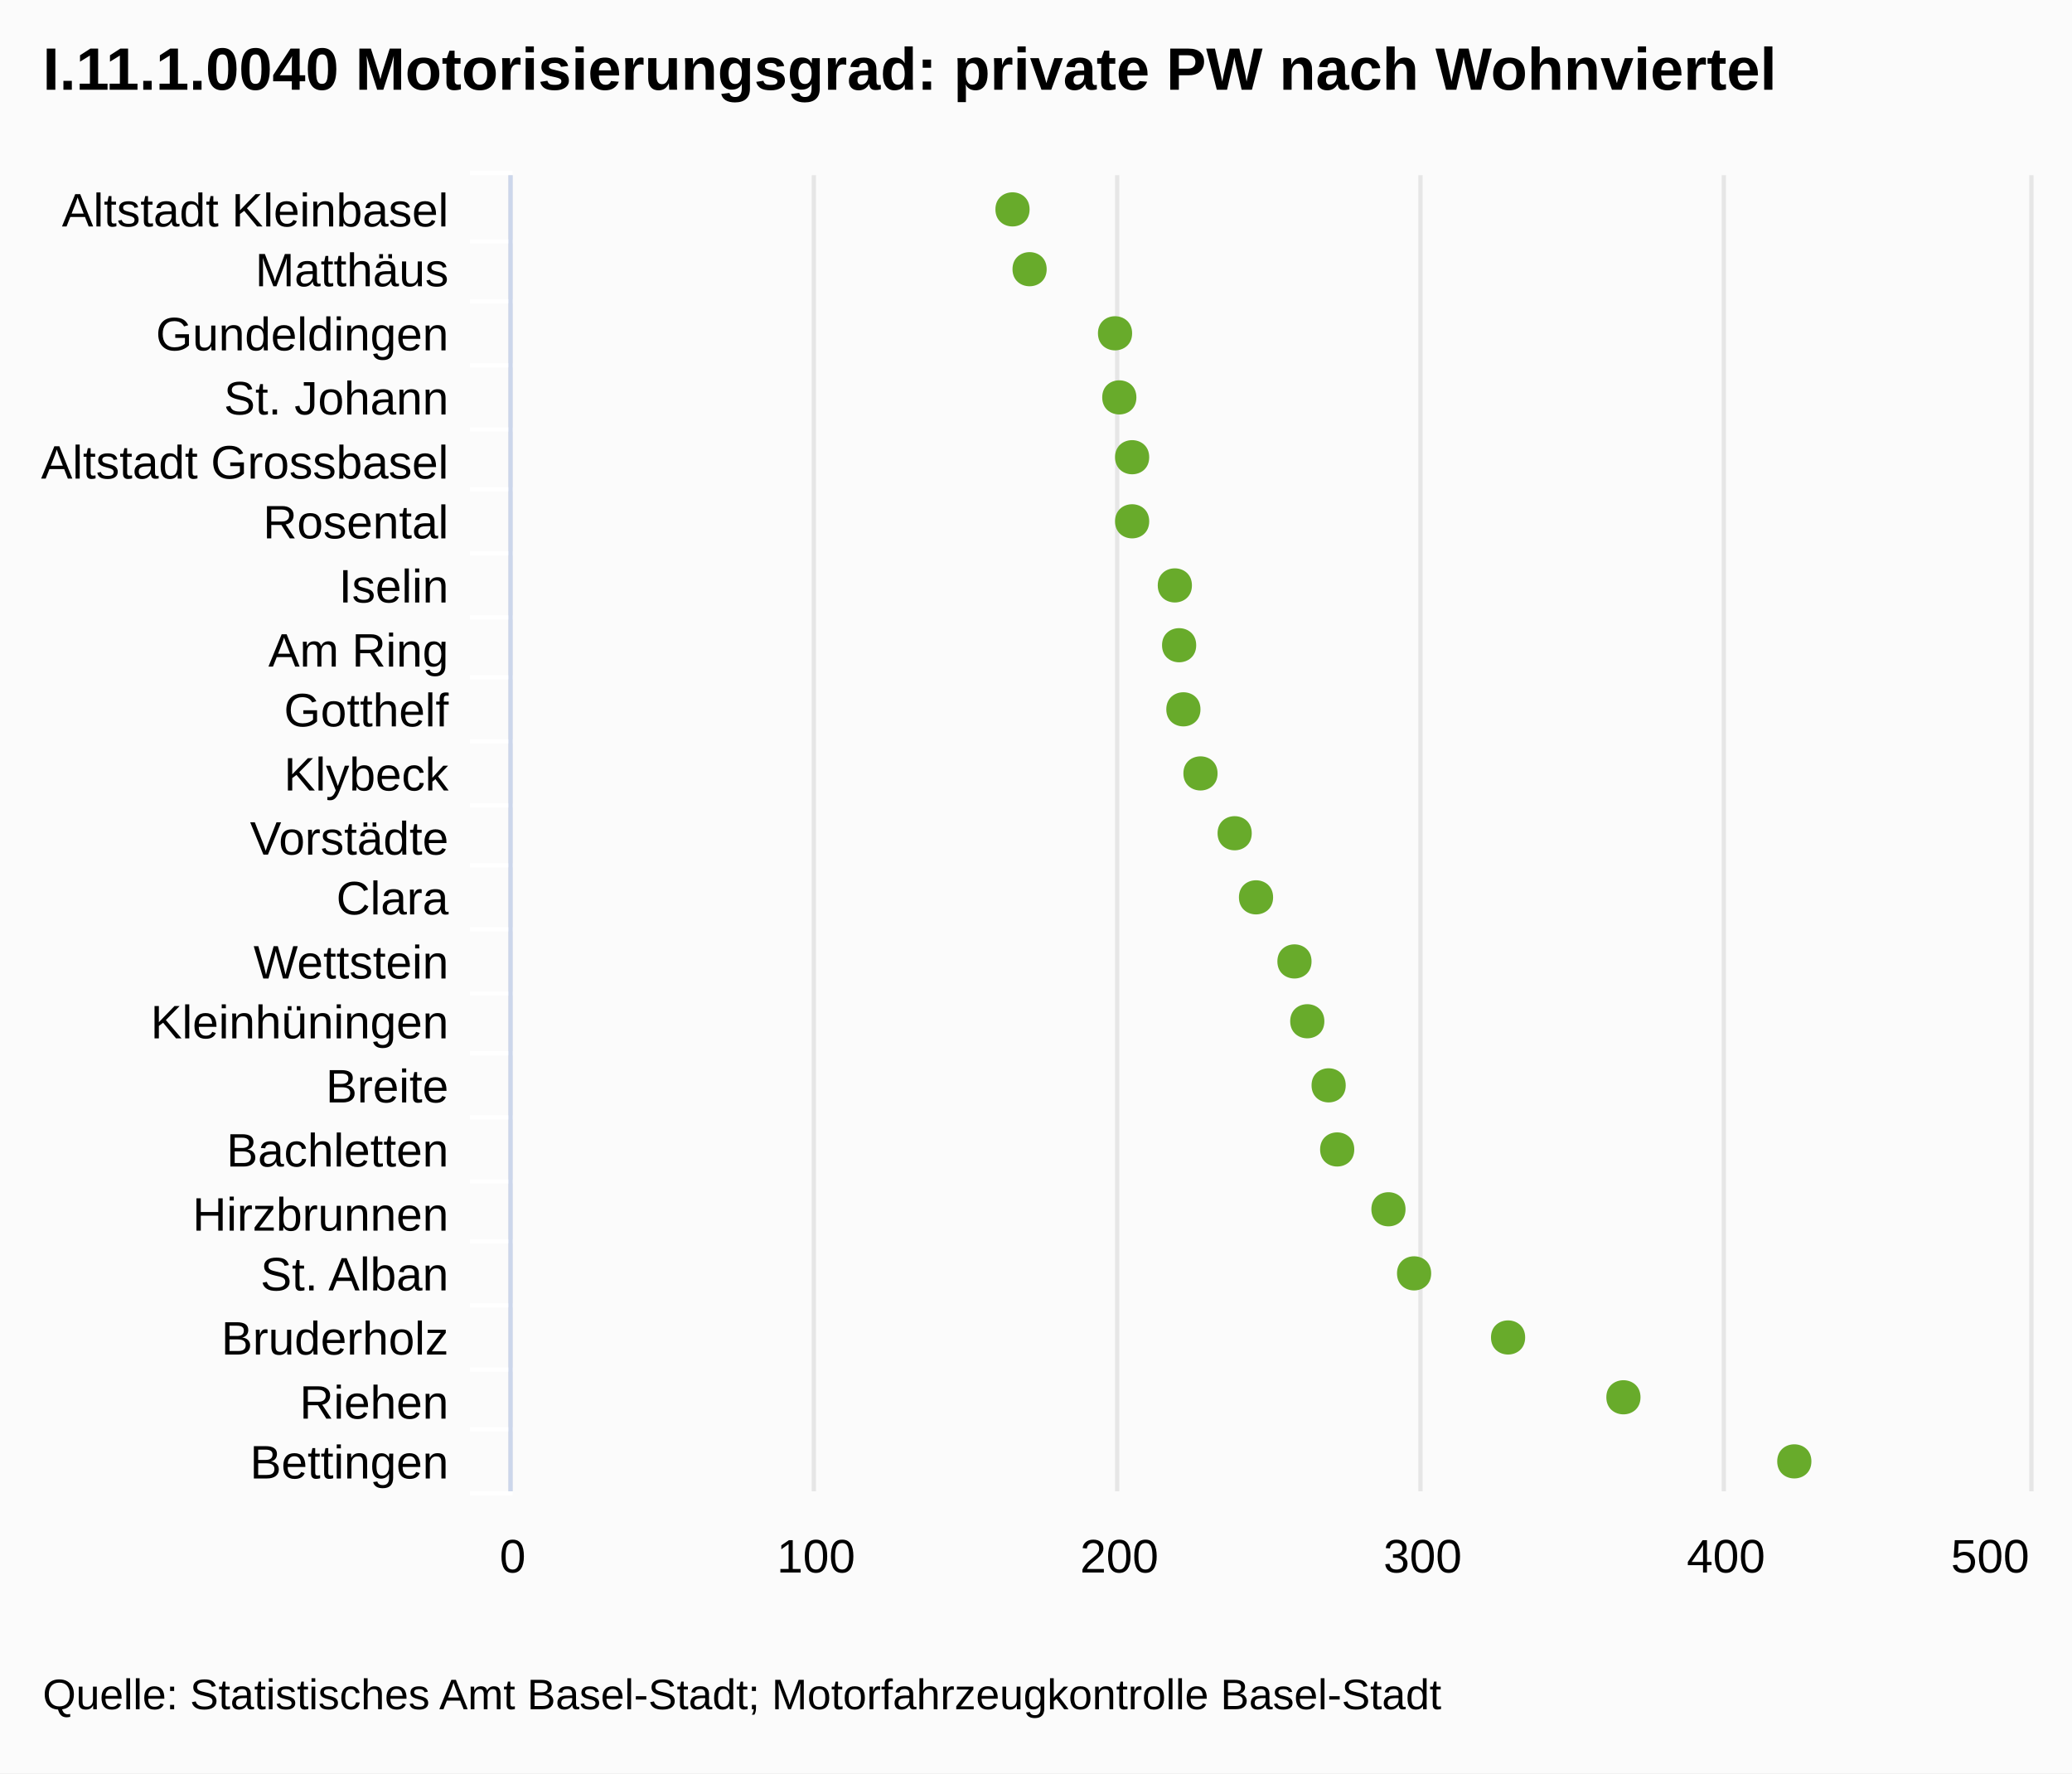
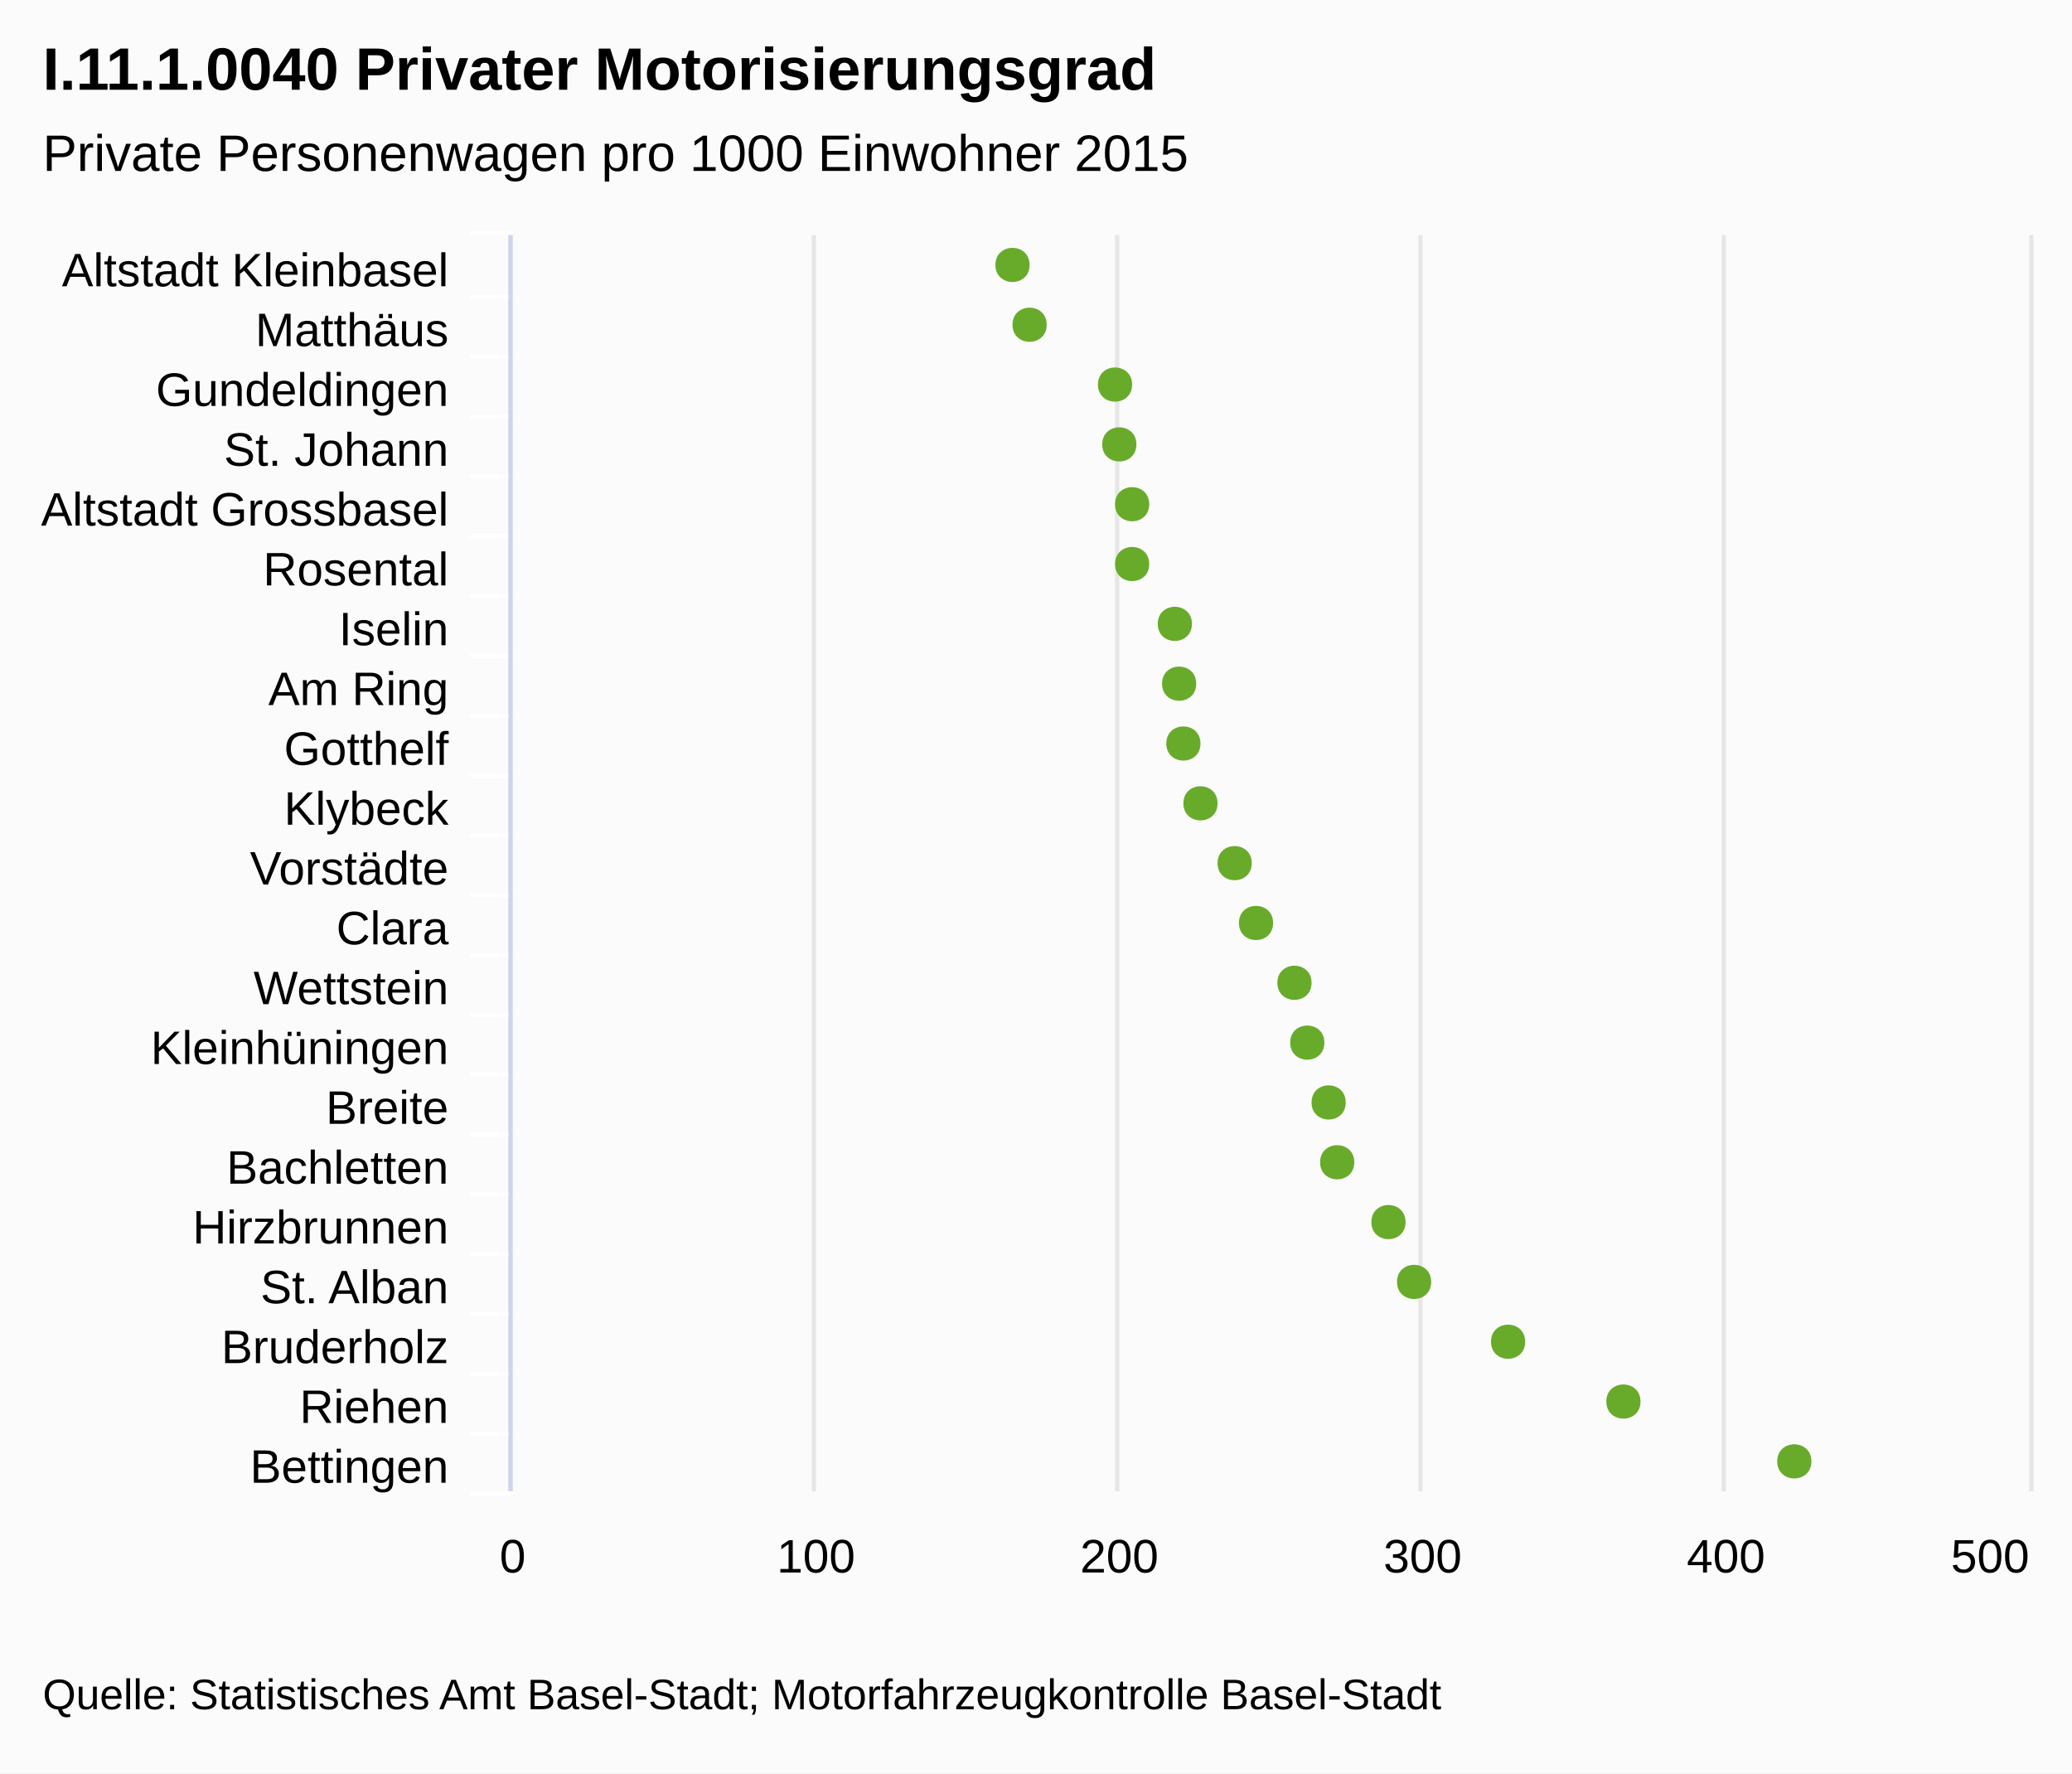
<svg xmlns="http://www.w3.org/2000/svg" class="highcharts-root" viewBox="0 0 485 415" font-family="Arial" font-size="12">
  <rect fill="#fbfbfb" class="highcharts-background" width="485" height="415" rx="0" ry="0" />
-   <path fill="none" class="highcharts-plot-background" d="M120 41h355v308H120z" />
+   <path fill="none" class="highcharts-plot-background" d="M120 55h355v294H120z" />
  <g class="highcharts-grid highcharts-xaxis-grid">
-     <path fill="none" class="highcharts-grid-line" d="M120 56.5h355m-355 14h355m-355 15h355m-355 15h355m-355 14h355m-355 15h355m-355 15h355m-355 14h355m-355 15h355m-355 15h355m-355 14h355m-355 15h355m-355 15h355m-355 14h355m-355 15h355m-355 15h355m-355 14h355m-355 15h355m-355 15h355m-355 14h355m-355 15h355m-355-308h355" />
+     <path fill="none" class="highcharts-grid-line" d="M120 69.5h355m-355 14h355m-355 14h355m-355 14h355m-355 14h355m-355 14h355m-355 14h355m-355 14h355m-355 14h355m-355 14h355m-355 14h355m-355 14h355m-355 14h355m-355 14h355m-355 14h355m-355 14h355m-355 14h355m-355 14h355m-355 14h355m-355 14h355m-355 14h355m-355-294h355" />
  </g>
  <g class="highcharts-grid highcharts-yaxis-grid">
-     <path fill="none" stroke="#e6e6e6" class="highcharts-grid-line" d="M119.5 41v308m71-308v308m71-308v308m71-308v308m71-308v308m72-308v308" />
+     <path fill="none" stroke="#e6e6e6" class="highcharts-grid-line" d="M119.5 55v294m71-294v294m71-294v294m71-294v294m71-294v294m72-294v294" />
  </g>
-   <path fill="none" class="highcharts-plot-border" d="M120 41h355v308H120z" />
+   <path fill="none" class="highcharts-plot-border" d="M120 55h355v294H120z" />
  <g class="highcharts-axis highcharts-xaxis">
-     <path fill="none" class="highcharts-tick" stroke="#FFF" d="M120 56.5h-10m10 14h-10m10 15h-10m10 15h-10m10 14h-10m10 15h-10m10 15h-10m10 14h-10m10 15h-10m10 15h-10m10 14h-10m10 15h-10m10 15h-10m10 14h-10m10 15h-10m10 15h-10m10 14h-10m10 15h-10m10 15h-10m10 14h-10m10 15h-10m10-309h-10" />
-     <path fill="none" class="highcharts-axis-line" stroke="#ccd6eb" d="M119.5 41v308" />
+     <path fill="none" class="highcharts-tick" stroke="#FFF" d="M120 69.5h-10m10 14h-10m10 14h-10m10 14h-10m10 14h-10m10 14h-10m10 14h-10m10 14h-10m10 14h-10m10 14h-10m10 14h-10m10 14h-10m10 14h-10m10 14h-10m10 14h-10m10 14h-10m10 14h-10m10 14h-10m10 14h-10m10 14h-10m10 14h-10m10-295h-10" />
+     <path fill="none" class="highcharts-axis-line" stroke="#ccd6eb" d="M119.5 55v294" />
  </g>
  <g class="highcharts-axis highcharts-yaxis">
    <path fill="none" class="highcharts-axis-line" d="M120 349h355" />
  </g>
  <g class="highcharts-series-group">
    <g class="highcharts-markers highcharts-series-0 highcharts-scatter-series highcharts-color-undefined highcharts-tracker">
-       <path fill="#68AB2B" d="M424 342c0-5.328-8-5.328-8 0s8 5.328 8 0zm-40-15c0-5.328-8-5.328-8 0s8 5.328 8 0zm-27-14c0-5.328-8-5.328-8 0s8 5.328 8 0zm-22-15c0-5.328-8-5.328-8 0s8 5.328 8 0zm-6-15c0-5.328-8-5.328-8 0s8 5.328 8 0zm-12-14c0-5.328-8-5.328-8 0s8 5.328 8 0zm-2-15c0-5.328-8-5.328-8 0s8 5.328 8 0zm-5-15c0-5.328-8-5.328-8 0s8 5.328 8 0zm-3-14c0-5.328-8-5.328-8 0s8 5.328 8 0zm-9-15c0-5.328-8-5.328-8 0s8 5.328 8 0zm-5-15c0-5.328-8-5.328-8 0s8 5.328 8 0zm-8-14c0-5.328-8-5.328-8 0s8 5.328 8 0zm-4-15c0-5.328-8-5.328-8 0s8 5.328 8 0zm-1-15c0-5.328-8-5.328-8 0s8 5.328 8 0zm-1-14c0-5.328-8-5.328-8 0s8 5.328 8 0zm-10-15c0-5.328-8-5.328-8 0s8 5.328 8 0zm0-15c0-5.328-8-5.328-8 0s8 5.328 8 0zm-3-14c0-5.328-8-5.328-8 0s8 5.328 8 0zm-1-15c0-5.328-8-5.328-8 0s8 5.328 8 0zm-20-15c0-5.328-8-5.328-8 0s8 5.328 8 0zm-4-14c0-5.328-8-5.328-8 0s8 5.328 8 0z" class="highcharts-point" />
+       <path fill="#68AB2B" d="M424 342c0-5.328-8-5.328-8 0s8 5.328 8 0zm-40-14c0-5.328-8-5.328-8 0s8 5.328 8 0zm-27-14c0-5.328-8-5.328-8 0s8 5.328 8 0zm-22-14c0-5.328-8-5.328-8 0s8 5.328 8 0zm-6-14c0-5.328-8-5.328-8 0s8 5.328 8 0zm-12-14c0-5.328-8-5.328-8 0s8 5.328 8 0zm-2-14c0-5.328-8-5.328-8 0s8 5.328 8 0zm-5-14c0-5.328-8-5.328-8 0s8 5.328 8 0zm-3-14c0-5.328-8-5.328-8 0s8 5.328 8 0zm-9-14c0-5.328-8-5.328-8 0s8 5.328 8 0zm-5-14c0-5.328-8-5.328-8 0s8 5.328 8 0zm-8-14c0-5.328-8-5.328-8 0s8 5.328 8 0zm-4-14c0-5.328-8-5.328-8 0s8 5.328 8 0zm-1-14c0-5.328-8-5.328-8 0s8 5.328 8 0zm-1-14c0-5.328-8-5.328-8 0s8 5.328 8 0zm-10-14c0-5.328-8-5.328-8 0s8 5.328 8 0zm0-14c0-5.328-8-5.328-8 0s8 5.328 8 0zm-3-14c0-5.328-8-5.328-8 0s8 5.328 8 0zm-1-14c0-5.328-8-5.328-8 0s8 5.328 8 0zm-20-14c0-5.328-8-5.328-8 0s8 5.328 8 0zm-4-14c0-5.328-8-5.328-8 0s8 5.328 8 0z" class="highcharts-point" />
    </g>
  </g>
  <text x="10" class="highcharts-title" style="width:421px" y="21" color="#000" font-size="14" font-weight="700">
-     <tspan>I.11.1.0040 Motorisierungsgrad: private PW nach Wohnviertel</tspan>
+     <tspan>I.11.1.0040 Privater Motorisierungsgrad</tspan>
+   </text>
+   <text x="10" class="highcharts-subtitle" style="width:421px" y="40" color="#000" font-weight="400">
+     <tspan>Private Personenwagen pro 1000 Einwohner 2015</tspan>
  </text>
  <g class="highcharts-axis-labels highcharts-xaxis-labels" text-anchor="end" color="#000" cursor="default" font-size="11">
-     <text x="105" style="width:150px" y="53" text-overflow="ellipsis">
+     <text x="105" style="width:150px" y="67" text-overflow="ellipsis">
      <tspan>Altstadt Kleinbasel</tspan>
    </text>
-     <text x="105" style="width:150px" y="67" text-overflow="ellipsis">
+     <text x="105" style="width:150px" y="81" text-overflow="ellipsis">
      <tspan>Matthäus</tspan>
    </text>
-     <text x="105" style="width:150px" y="82" text-overflow="ellipsis">
+     <text x="105" style="width:150px" y="95" text-overflow="ellipsis">
      <tspan>Gundeldingen</tspan>
    </text>
-     <text x="105" style="width:150px" y="97" text-overflow="ellipsis">
+     <text x="105" style="width:150px" y="109" text-overflow="ellipsis">
      <tspan>St. Johann</tspan>
    </text>
-     <text x="105" style="width:150px" y="112" text-overflow="ellipsis">
+     <text x="105" style="width:150px" y="123" text-overflow="ellipsis">
      <tspan>Altstadt Grossbasel</tspan>
    </text>
-     <text x="105" style="width:150px" y="126" text-overflow="ellipsis">
+     <text x="105" style="width:150px" y="137" text-overflow="ellipsis">
      <tspan>Rosental</tspan>
    </text>
-     <text x="105" style="width:150px" y="141" text-overflow="ellipsis">
+     <text x="105" style="width:150px" y="151" text-overflow="ellipsis">
      <tspan>Iselin</tspan>
    </text>
-     <text x="105" style="width:150px" y="156" text-overflow="ellipsis">
+     <text x="105" style="width:150px" y="165" text-overflow="ellipsis">
      <tspan>Am Ring</tspan>
    </text>
-     <text x="105" style="width:150px" y="170" text-overflow="ellipsis">
+     <text x="105" style="width:150px" y="179" text-overflow="ellipsis">
      <tspan>Gotthelf</tspan>
    </text>
-     <text x="105" style="width:150px" y="185" text-overflow="ellipsis">
+     <text x="105" style="width:150px" y="193" text-overflow="ellipsis">
      <tspan>Klybeck</tspan>
    </text>
-     <text x="105" style="width:150px" y="200" text-overflow="ellipsis">
+     <text x="105" style="width:150px" y="207" text-overflow="ellipsis">
      <tspan>Vorstädte</tspan>
    </text>
-     <text x="105" style="width:150px" y="214" text-overflow="ellipsis">
+     <text x="105" style="width:150px" y="221" text-overflow="ellipsis">
      <tspan>Clara</tspan>
    </text>
-     <text x="105" style="width:150px" y="229" text-overflow="ellipsis">
+     <text x="105" style="width:150px" y="235" text-overflow="ellipsis">
      <tspan>Wettstein</tspan>
    </text>
-     <text x="105" style="width:150px" y="243" text-overflow="ellipsis">
+     <text x="105" style="width:150px" y="249" text-overflow="ellipsis">
      <tspan>Kleinhüningen</tspan>
    </text>
-     <text x="105" style="width:150px" y="258" text-overflow="ellipsis">
+     <text x="105" style="width:150px" y="263" text-overflow="ellipsis">
      <tspan>Breite</tspan>
    </text>
-     <text x="105" style="width:150px" y="273" text-overflow="ellipsis">
+     <text x="105" style="width:150px" y="277" text-overflow="ellipsis">
      <tspan>Bachletten</tspan>
    </text>
-     <text x="105" style="width:150px" y="288" text-overflow="ellipsis">
+     <text x="105" style="width:150px" y="291" text-overflow="ellipsis">
      <tspan>Hirzbrunnen</tspan>
    </text>
-     <text x="105" style="width:150px" y="302" text-overflow="ellipsis">
+     <text x="105" style="width:150px" y="305" text-overflow="ellipsis">
      <tspan>St. Alban</tspan>
    </text>
-     <text x="105" style="width:150px" y="317" text-overflow="ellipsis">
+     <text x="105" style="width:150px" y="319" text-overflow="ellipsis">
      <tspan>Bruderholz</tspan>
    </text>
-     <text x="105" style="width:150px" y="332" text-overflow="ellipsis">
+     <text x="105" style="width:150px" y="333" text-overflow="ellipsis">
      <tspan>Riehen</tspan>
    </text>
-     <text x="105" style="width:150px" y="346" text-overflow="ellipsis">
+     <text x="105" style="width:150px" y="347" text-overflow="ellipsis">
      <tspan>Bettingen</tspan>
    </text>
  </g>
  <g class="highcharts-axis-labels highcharts-yaxis-labels" text-anchor="middle" color="#000" cursor="default" font-size="11">
    <text x="120" y="368">
            0
        </text>
    <text x="191" y="368">
            100
        </text>
    <text x="262" y="368">
            200
        </text>
    <text x="333" y="368">
            300
        </text>
    <text x="404" y="368">
            400
        </text>
    <text x="465.836" y="368">
            500
        </text>
  </g>
  <text x="10" class="highcharts-credits" y="400" cursor="default" color="#000" font-size="10">
    <tspan>Quelle: Statistisches Amt Basel-Stadt; Motorfahrzeugkontrolle Basel-Stadt</tspan>
  </text>
</svg>
